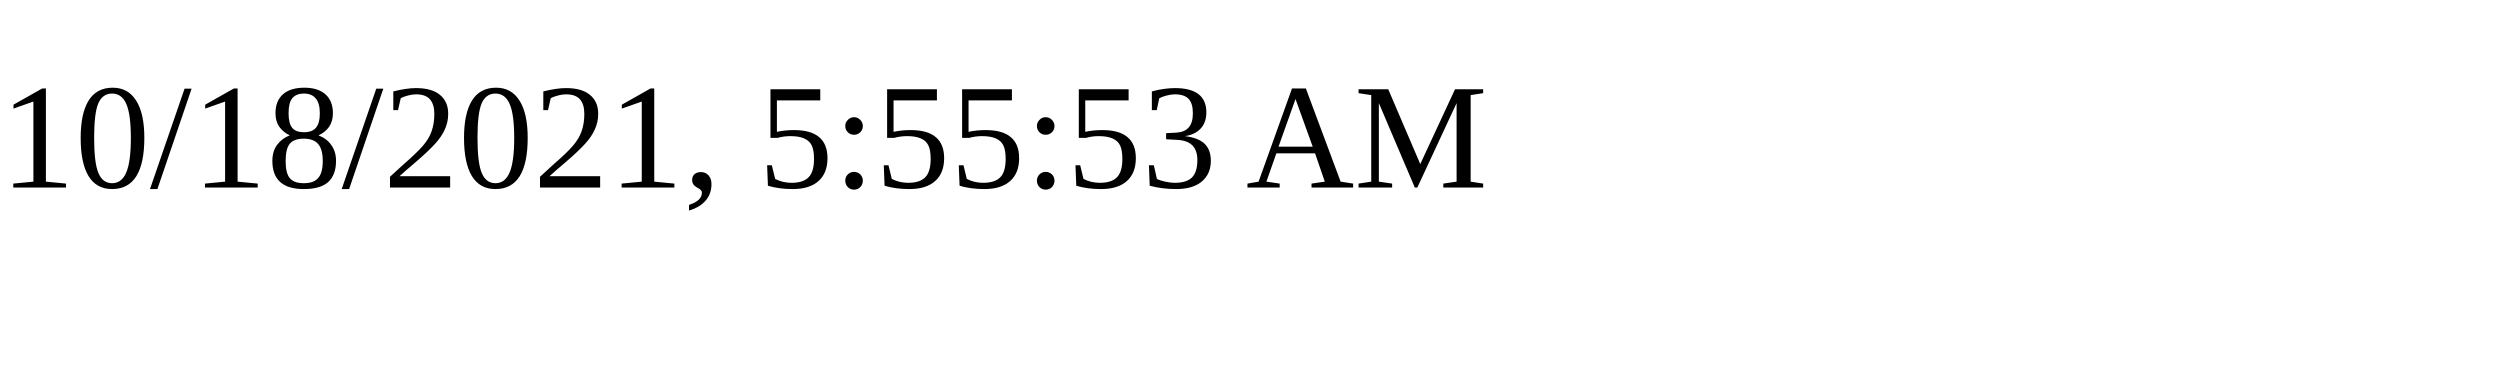
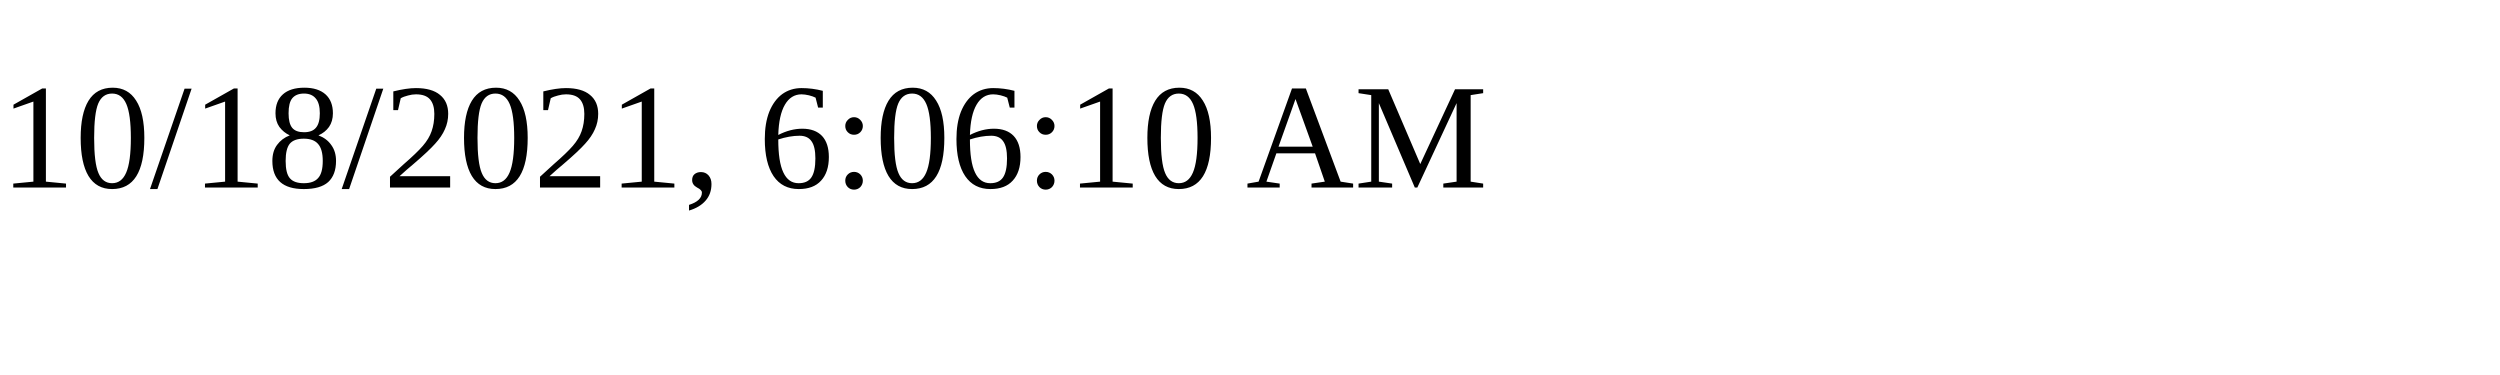
<svg xmlns="http://www.w3.org/2000/svg" height="30" width="200">
-   <text x="0" y="15">10/18/2021, 5:55:53 AM</text>
+   <text x="0" y="15">10/18/2021, 6:06:10 AM</text>
</svg>
